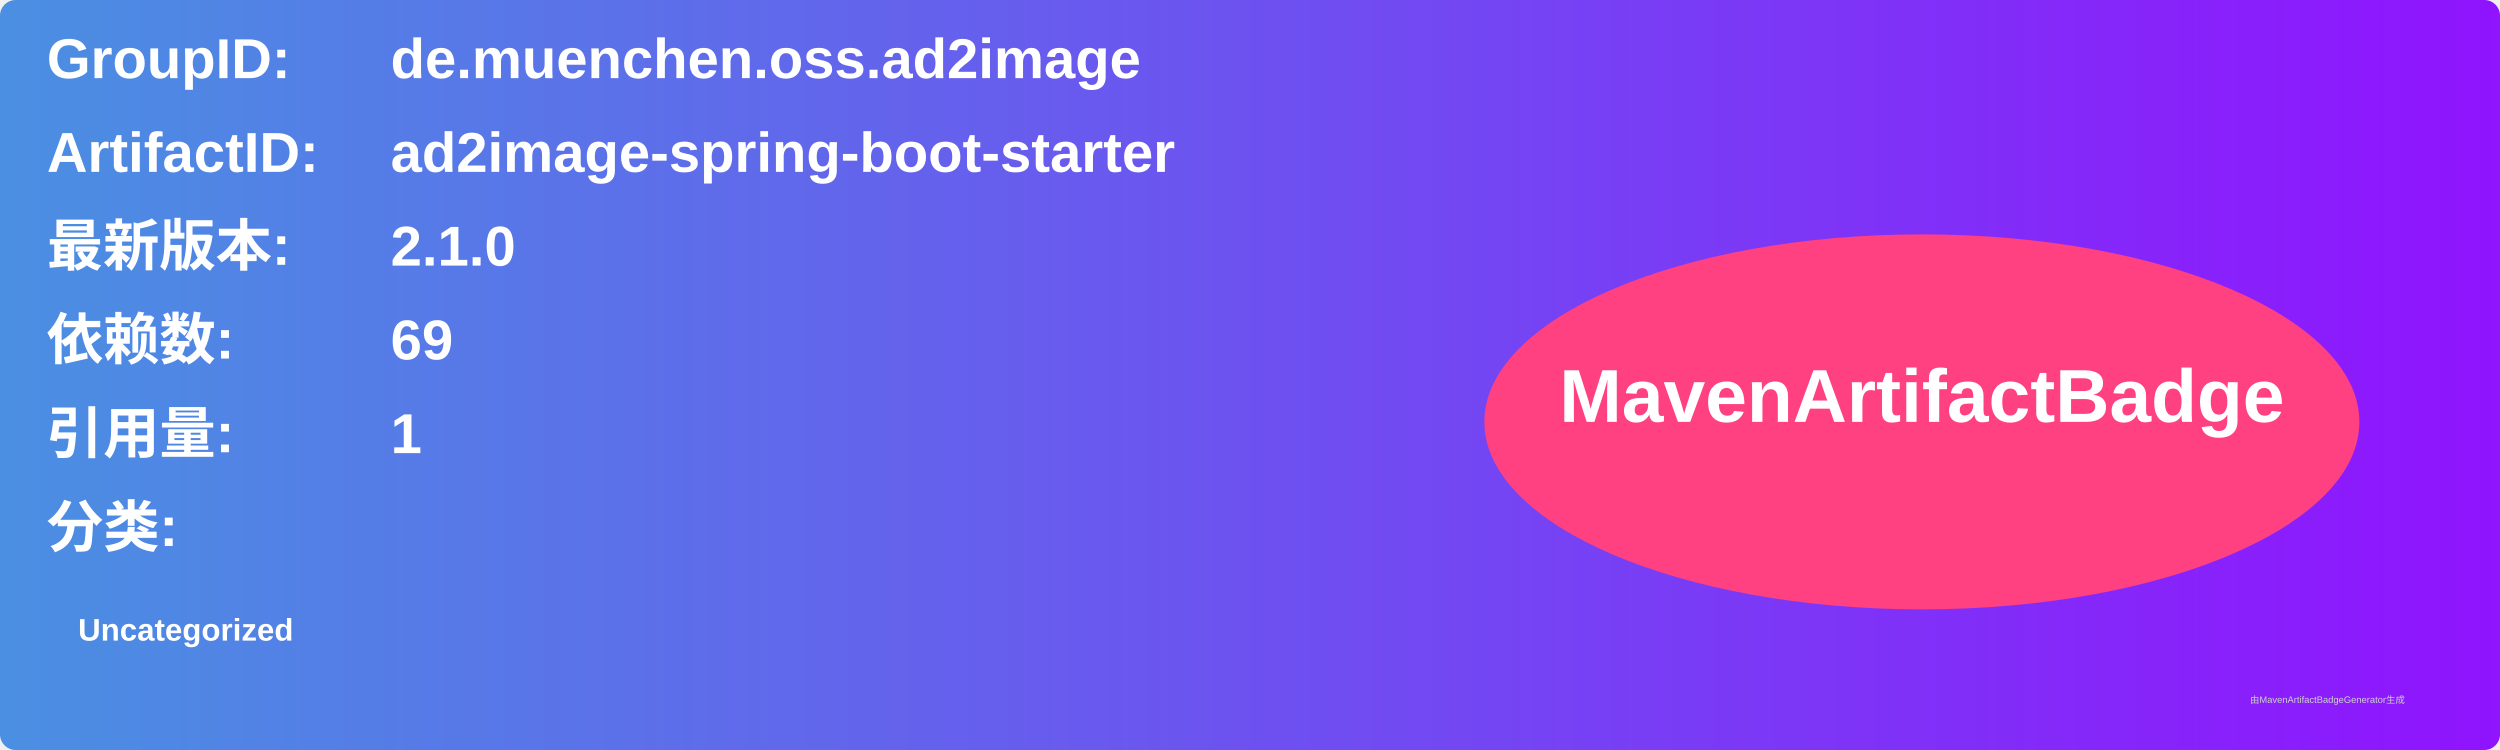
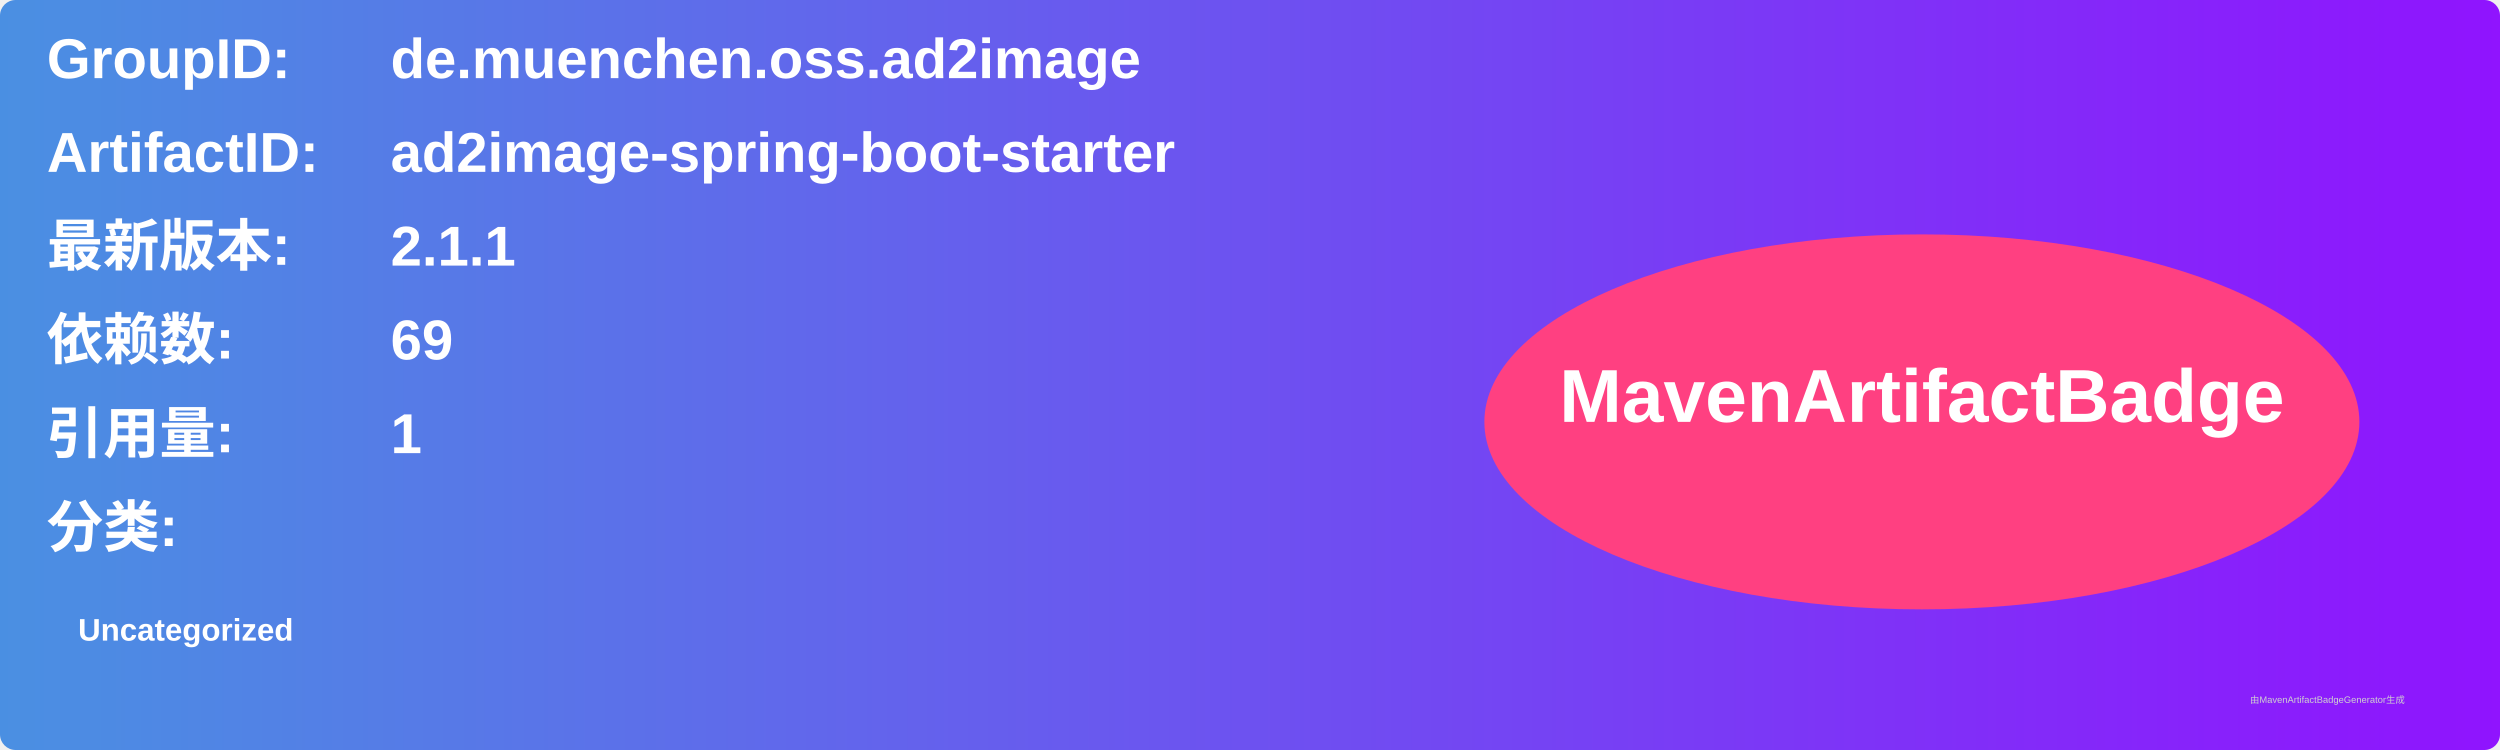
<svg xmlns="http://www.w3.org/2000/svg" width="800" height="240" viewBox="0 0 800 240">
  <linearGradient id="grad" x1="0%" y1="0%" x2="100%" y2="0%">
    <stop offset="0%" stop-color="#4a90e2" />
    <stop offset="100%" stop-color="#9013fe" />
  </linearGradient>
  <rect width="100%" height="100%" rx="5" ry="5" fill="url(#grad)" />
  <g transform="translate(15, 15)">
    <text x="0" y="10" font-family="Arial" font-size="18" fill="white" font-weight="bold" width="260">GroupID:</text>
    <text x="110" y="10" font-family="Arial" font-size="18" fill="white" font-weight="bold" width="460">de.muenchen.oss.ad2image</text>
    <text x="0" y="40" font-family="Arial" font-size="18" fill="white" font-weight="bold" width="260">ArtifactID:</text>
    <text x="110" y="40" font-family="Arial" font-size="18" fill="white" font-weight="bold" width="460">ad2image-spring-boot-starter</text>
    <text x="0" y="70" font-family="Arial" font-size="18" fill="white" font-weight="bold">最新版本:</text>
    <text x="110" y="70" font-family="Arial" font-size="18" fill="white" font-weight="bold">
-       <tspan font-weight="bold">2.1.0</tspan>
+       <tspan font-weight="bold">2.1.1</tspan>
    </text>
    <text x="0" y="100" font-family="Arial" font-size="18" fill="white" font-weight="bold">依赖数: </text>
    <text x="110" y="100" font-family="Arial" font-size="18" fill="white">
      <tspan font-weight="bold">69</tspan>
    </text>
    <text x="0" y="130" font-family="Arial" font-size="18" fill="white" font-weight="bold">引用量: </text>
    <text x="110" y="130" font-family="Arial" font-size="18" fill="white">
      <tspan font-weight="bold">1</tspan>
    </text>
    <text x="0" y="160" font-family="Arial" font-size="18" fill="white" font-weight="bold">分类:</text>
    <text x="10" y="190" font-family="Arial" font-size="10" fill="white">
      <tspan font-weight="bold">Uncategorized</tspan>
    </text>
    <ellipse cx="600" cy="120" rx="140" ry="60" fill="#ff4081" />
    <text x="600" y="120" text-anchor="middle" font-family="Arial" font-size="24" fill="white" font-weight="bold">MavenArtifactBadge</text>
  </g>
  <text x="720" y="225" font-family="Arial" font-size="3" fill="#d0d0d0">由MavenArtifactBadgeGenerator生成</text>
</svg>
